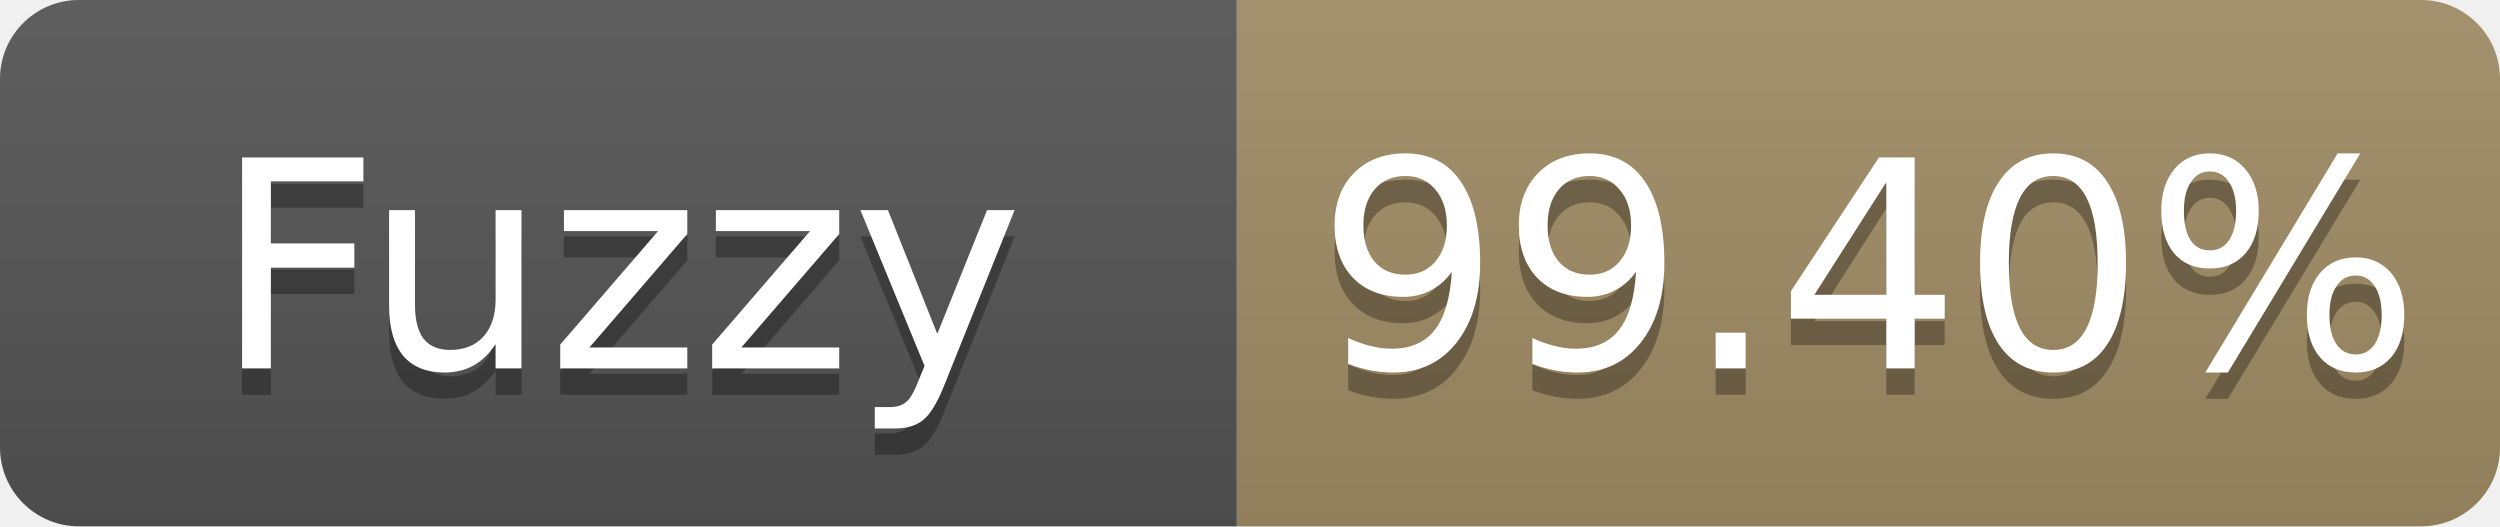
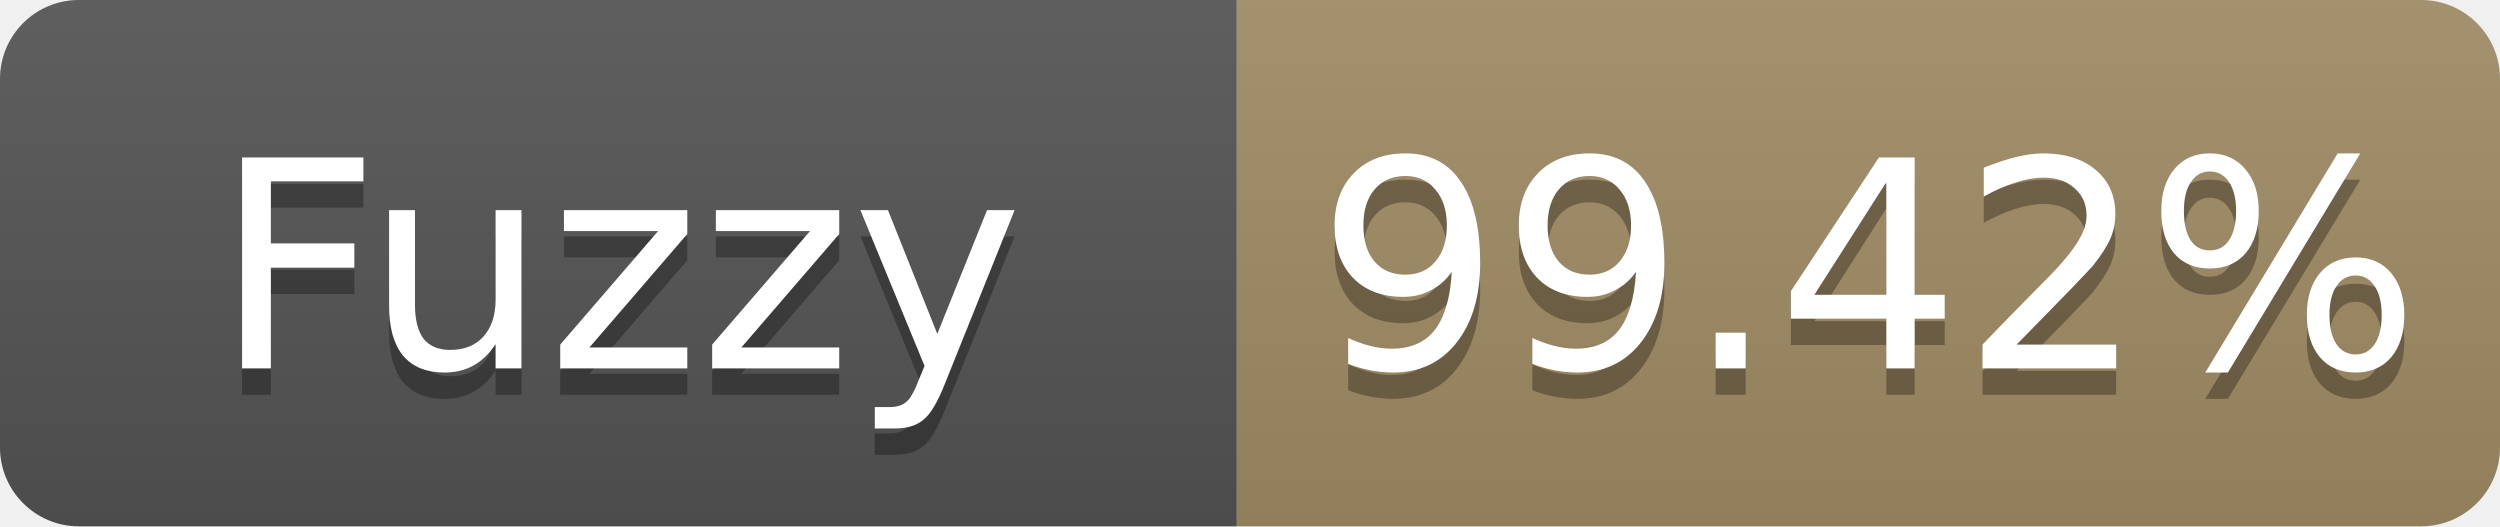
- <svg xmlns="http://www.w3.org/2000/svg" width="95" height="20" role="img" aria-label="Fuzzy: 99.40%">
+ <svg xmlns="http://www.w3.org/2000/svg" width="95" height="20" role="img" aria-label="Fuzzy: 99.42%">
  <linearGradient id="s" x2="0" y2="100%">
    <stop offset="0" stop-color="#bbb" stop-opacity=".1" />
    <stop offset="1" stop-opacity=".1" />
  </linearGradient>
  <clipPath id="r">
    <rect width="95" height="20" rx="3" fill="#fff" />
  </clipPath>
  <g clip-path="url(#r)">
    <rect width="47" height="20" fill="#555" />
    <rect x="47" width="48" height="20" fill="#a28c64" />
    <rect width="95" height="20" fill="url(#s)" />
  </g>
  <g fill="#fff" text-anchor="middle" font-family="Verdana,Geneva,DejaVu Sans,sans-serif" font-size="11">
    <text x="23.5" y="15" fill="#010101" fill-opacity=".3">Fuzzy</text>
    <text x="23.5" y="14">Fuzzy</text>
-     <text x="71.0" y="15" fill="#010101" fill-opacity=".3">99.40%</text>
-     <text x="71.0" y="14">99.40%</text>
+     <text x="71.0" y="15" fill="#010101" fill-opacity=".3">99.42%</text>
+     <text x="71.0" y="14">99.42%</text>
  </g>
</svg>
